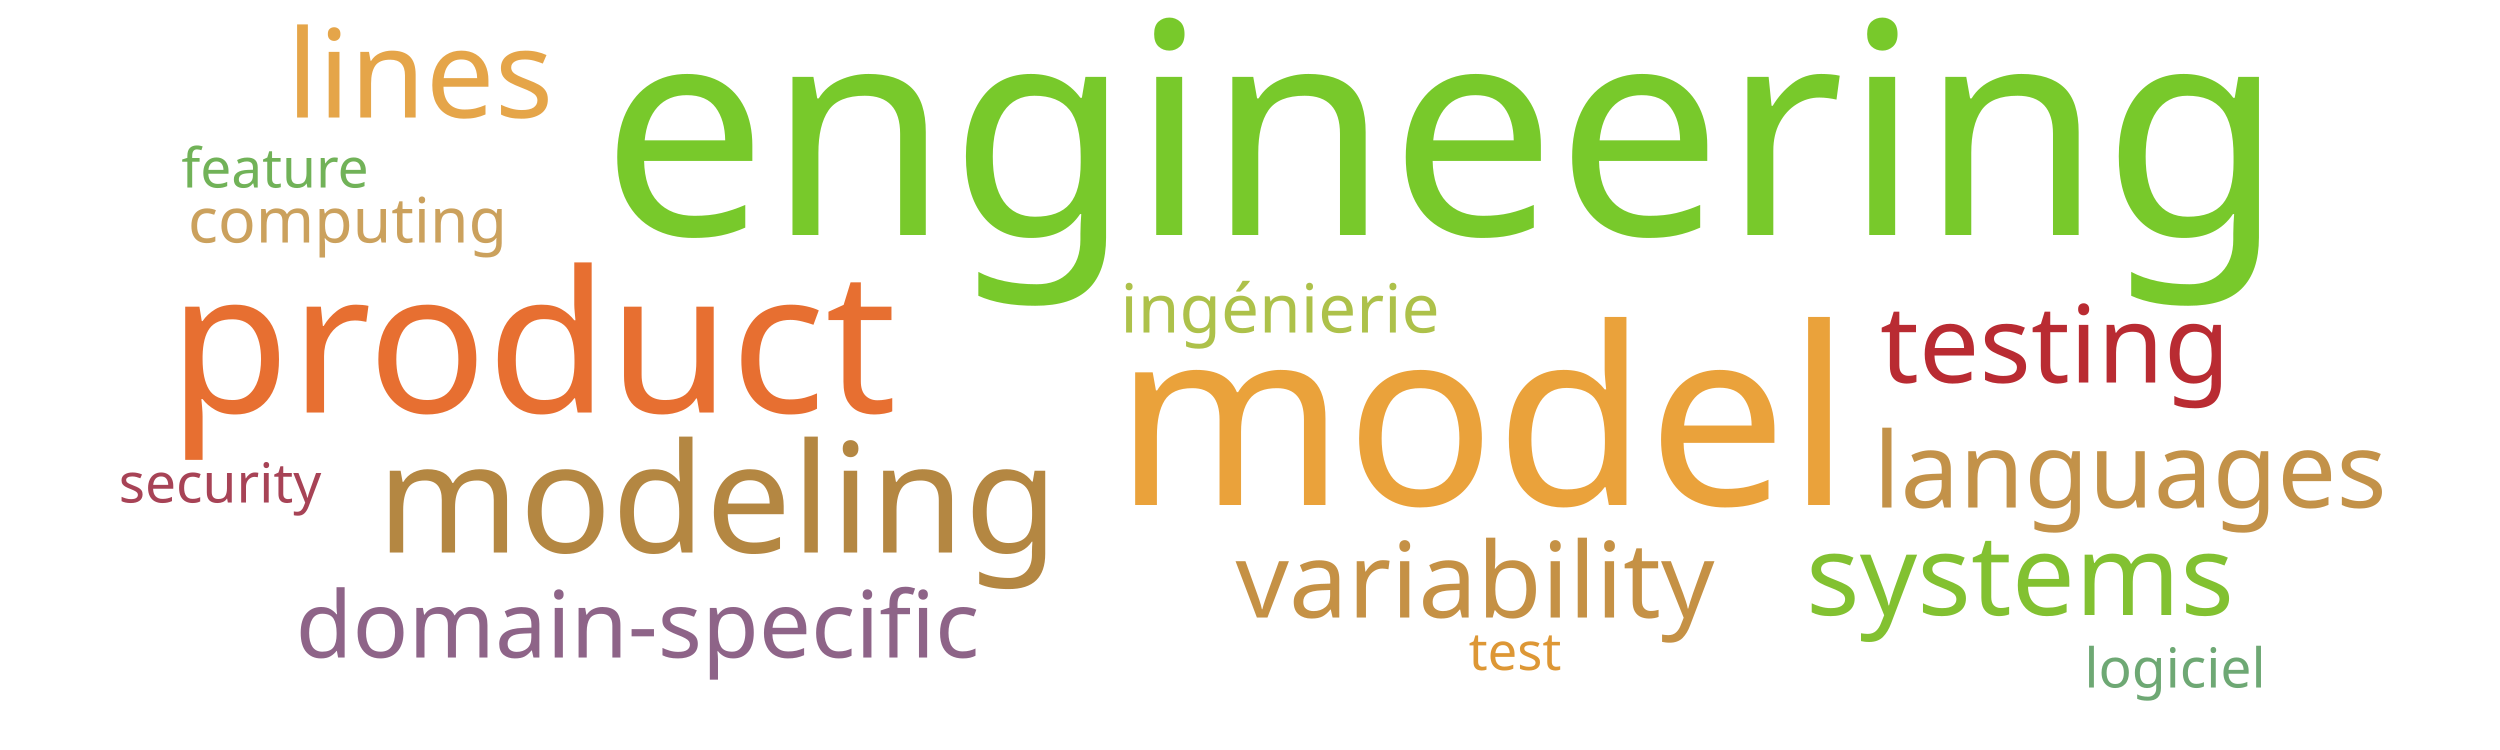
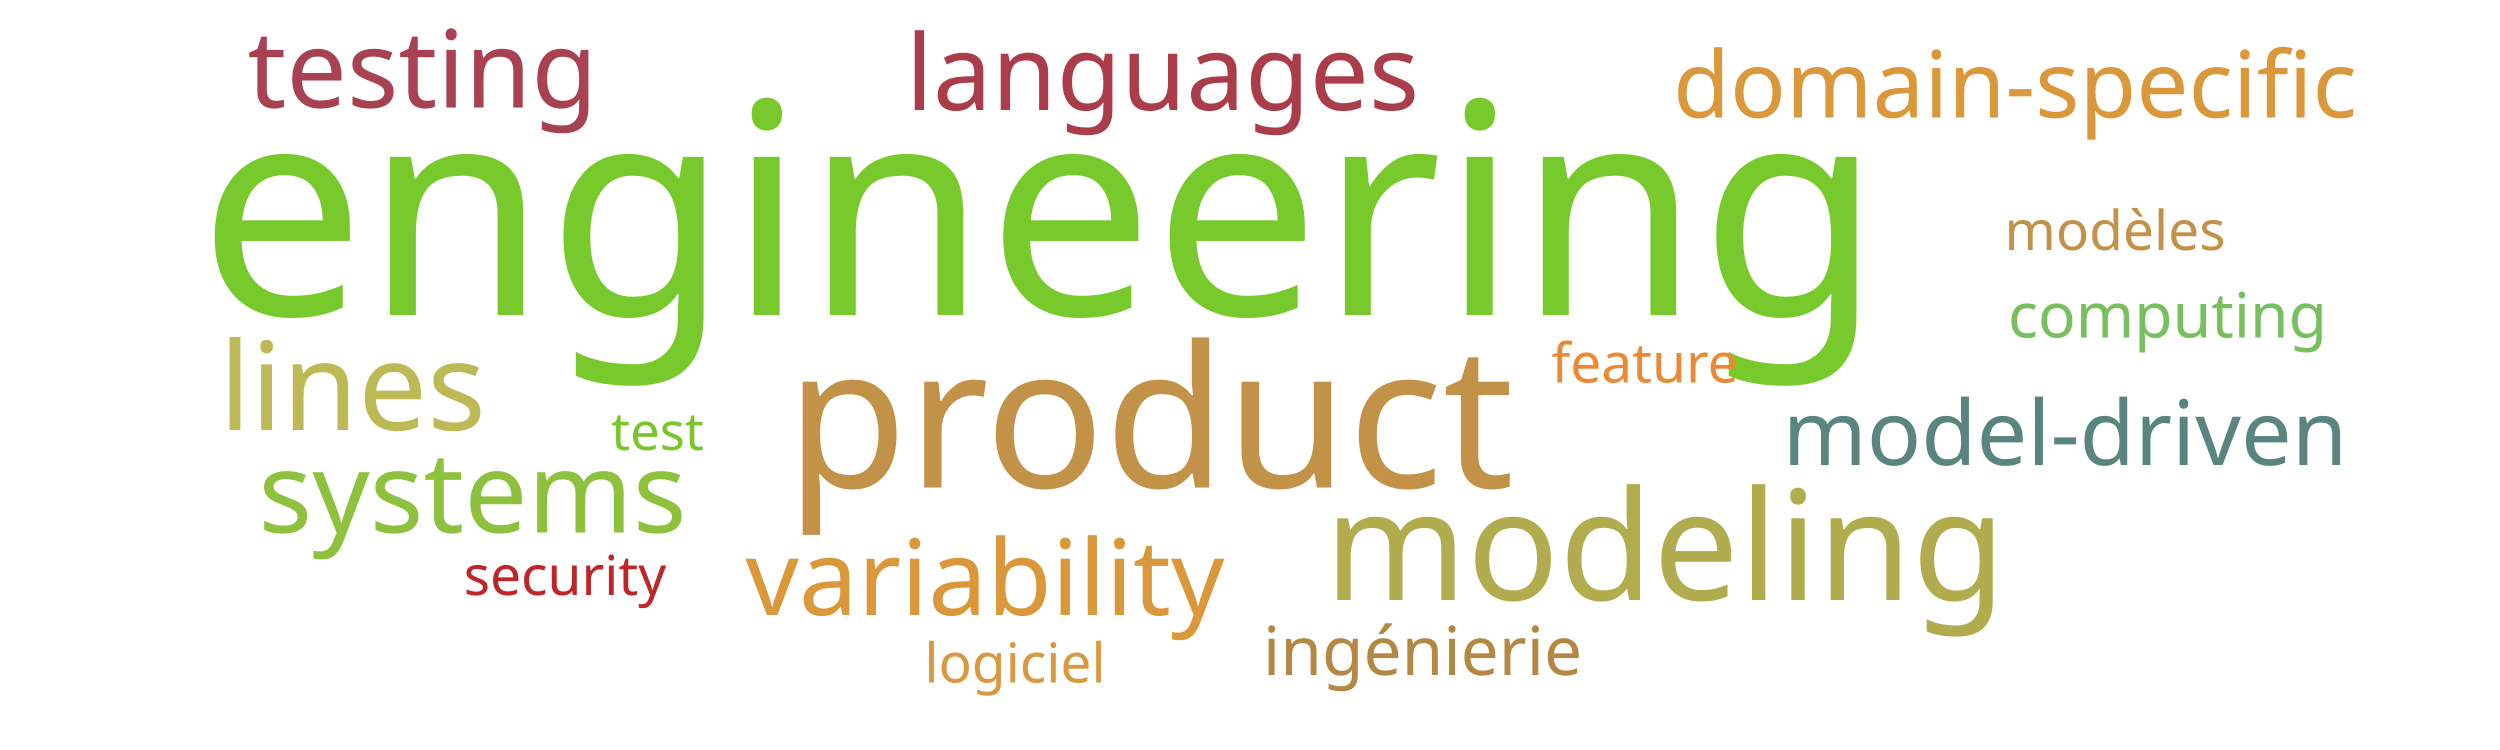
<svg xmlns="http://www.w3.org/2000/svg" width="1000" height="300">
  <g transform="translate(500, 150)">
-     <text text-anchor="middle" style="font-family: Impact; font-size: 118px; fill: #78c92b" transform="translate(77,-56)rotate(0)">engineering</text>
-     <text text-anchor="middle" style="font-family: Impact; font-size: 99px; fill: #eaa23b" transform="translate(93,52)rotate(0)">model</text>
-     <text text-anchor="middle" style="font-family: Impact; font-size: 79px; fill: #e76f31" transform="translate(-287,15)rotate(0)">product</text>
-     <text text-anchor="middle" style="font-family: Impact; font-size: 61px; fill: #b48742" transform="translate(-213,71)rotate(0)">modeling</text>
-     <text text-anchor="middle" style="font-family: Impact; font-size: 49px; fill: #e5a549" transform="translate(-332,-103)rotate(0)">lines</text>
-     <text text-anchor="middle" style="font-family: Impact; font-size: 45px; fill: #82c131" transform="translate(308,96)rotate(0)">systems</text>
-     <text text-anchor="middle" style="font-family: Impact; font-size: 43px; fill: #b92b32" transform="translate(322,3)rotate(0)">testing</text>
-     <text text-anchor="middle" style="font-family: Impact; font-size: 42px; fill: #c59145" transform="translate(90,97)rotate(0)">variability</text>
-     <text text-anchor="middle" style="font-family: Impact; font-size: 42px; fill: #c39249" transform="translate(352,53)rotate(0)">languages</text>
-     <text text-anchor="middle" style="font-family: Impact; font-size: 37px; fill: #8e6488" transform="translate(-245,113)rotate(0)">domain-specific</text>
-     <text text-anchor="middle" style="font-family: Impact; font-size: 27px; fill: #adc14a" transform="translate(12,-17)rotate(0)">ingénierie</text>
-     <text text-anchor="middle" style="font-family: Impact; font-size: 25px; fill: #cba15d" transform="translate(-361,-53)rotate(0)">computing</text>
-     <text text-anchor="middle" style="font-family: Impact; font-size: 22px; fill: #71b258" transform="translate(-390,-75)rotate(0)">feature</text>
-     <text text-anchor="middle" style="font-family: Impact; font-size: 22px; fill: #a74356" transform="translate(-412,51)rotate(0)">security</text>
-     <text text-anchor="middle" style="font-family: Impact; font-size: 22px; fill: #6ea874" transform="translate(370,125)rotate(0)">logiciel</text>
-     <text text-anchor="middle" style="font-family: Impact; font-size: 21px; fill: #dd9735" transform="translate(106,118)rotate(0)">test</text>
+     <text text-anchor="middle" style="font-family: Impact; font-size: 118px; fill: #78c92b" transform="translate(-84,-24)rotate(0)">engineering</text>
+     <text text-anchor="middle" style="font-family: Impact; font-size: 79px; fill: #c39249" transform="translate(-40,45)rotate(0)">product</text>
+     <text text-anchor="middle" style="font-family: Impact; font-size: 61px; fill: #b1ad4e" transform="translate(166,90)rotate(0)">modeling</text>
+     <text text-anchor="middle" style="font-family: Impact; font-size: 49px; fill: #bdb954" transform="translate(-359,22)rotate(0)">lines</text>
+     <text text-anchor="middle" style="font-family: Impact; font-size: 45px; fill: #8ec23e" transform="translate(-311,63)rotate(0)">systems</text>
+     <text text-anchor="middle" style="font-family: Impact; font-size: 43px; fill: #a84152" transform="translate(-331,-107)rotate(0)">testing</text>
+     <text text-anchor="middle" style="font-family: Impact; font-size: 42px; fill: #da983a" transform="translate(-106,96)rotate(0)">variability</text>
+     <text text-anchor="middle" style="font-family: Impact; font-size: 42px; fill: #ab3d4b" transform="translate(-35,-106)rotate(0)">languages</text>
+     <text text-anchor="middle" style="font-family: Impact; font-size: 37px; fill: #da983a" transform="translate(306,-103)rotate(0)">domain-specific</text>
+     <text text-anchor="middle" style="font-family: Impact; font-size: 36px; fill: #5a847e" transform="translate(326,36)rotate(0)">model-driven</text>
+     <text text-anchor="middle" style="font-family: Impact; font-size: 27px; fill: #b48742" transform="translate(69,120)rotate(0)">ingénierie</text>
+     <text text-anchor="middle" style="font-family: Impact; font-size: 25px; fill: #78c05f" transform="translate(367,-15)rotate(0)">computing</text>
+     <text text-anchor="middle" style="font-family: Impact; font-size: 22px; fill: #ea8a37" transform="translate(158,3)rotate(0)">feature</text>
+     <text text-anchor="middle" style="font-family: Impact; font-size: 22px; fill: #bf262a" transform="translate(-274,88)rotate(0)">security</text>
+     <text text-anchor="middle" style="font-family: Impact; font-size: 22px; fill: #d89940" transform="translate(-94,123)rotate(0)">logiciel</text>
+     <text text-anchor="middle" style="font-family: Impact; font-size: 22px; fill: #c39249" transform="translate(346,-50)rotate(0)">modèles</text>
+     <text text-anchor="middle" style="font-family: Impact; font-size: 21px; fill: #7ac52c" transform="translate(-237,30)rotate(0)">test</text>
  </g>
</svg>
